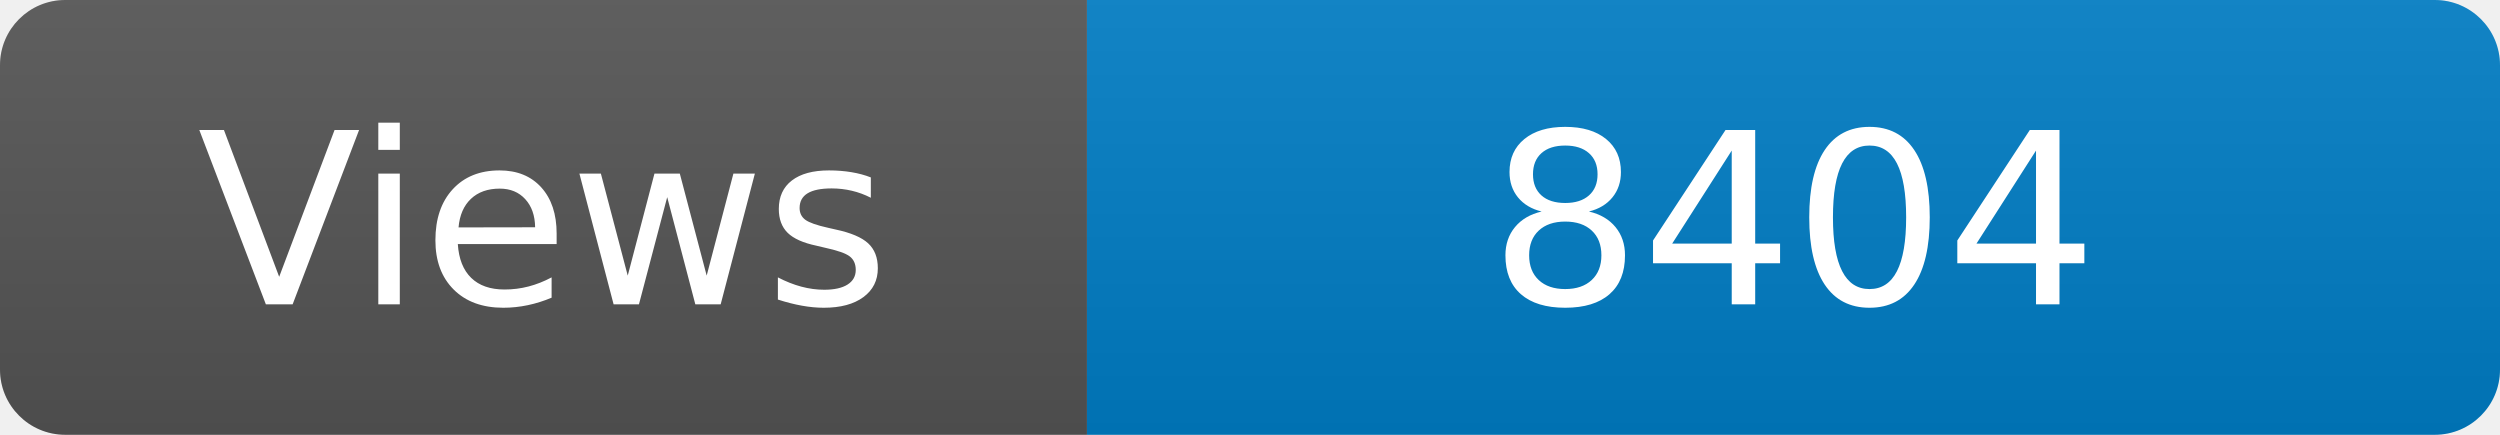
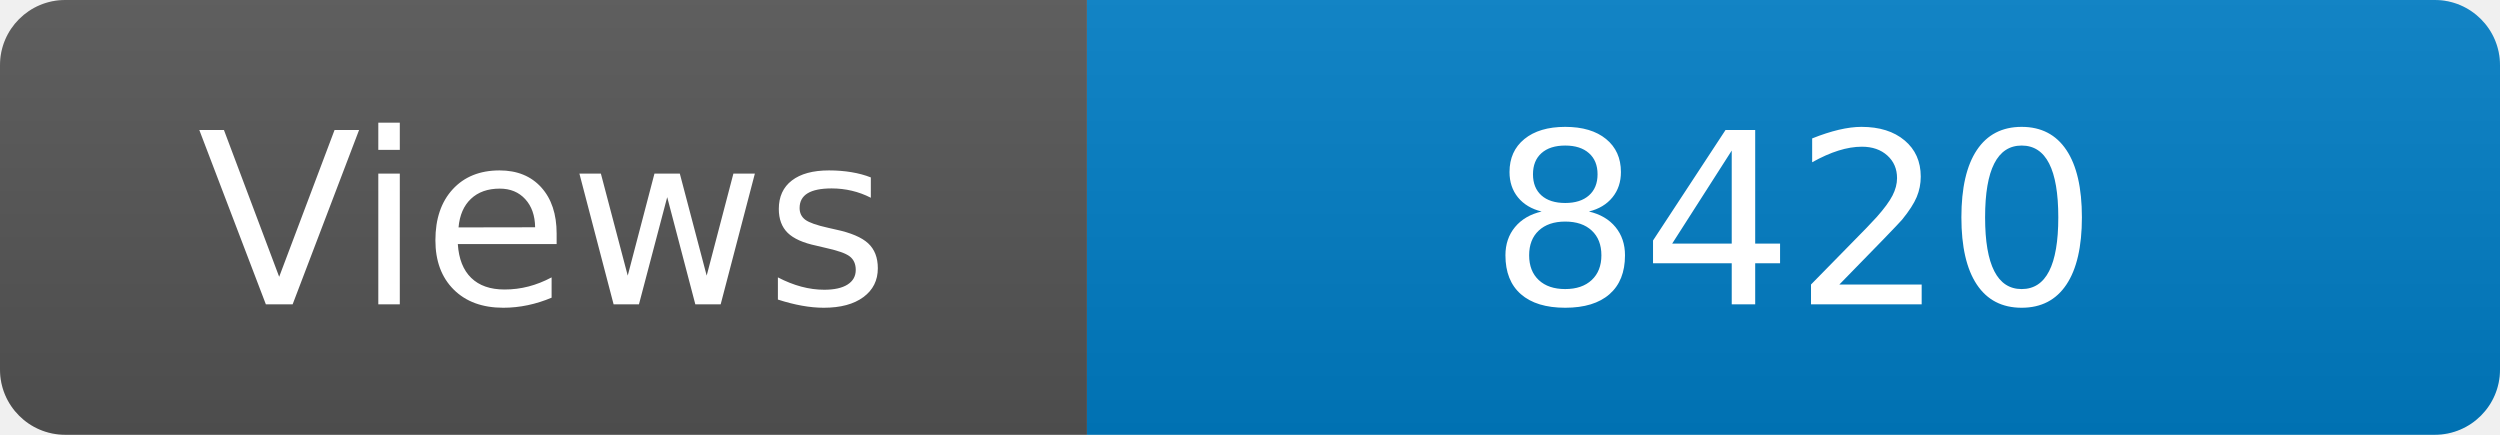
<svg xmlns="http://www.w3.org/2000/svg" width="115" height="20" role="img" aria-label="Maintained?: yes">
  <linearGradient id="s" x2="0" y2="100%">
    <stop offset="0" stop-color="#bbb" stop-opacity=".1" />
    <stop offset="1" stop-opacity=".1" />
  </linearGradient>
  <clipPath id="r">
    <rect width="115" height="20" rx="3" fill="#fff" />
  </clipPath>
  <g clip-path="url(#r)">
    <rect width="50" height="20" fill="#555" />
    <rect x="50" width="160" height="20" fill="#007ec6" />
    <rect width="115" height="20" fill="url(#s)" />
  </g>
  <g fill="#fff" text-anchor="middle" font-family="Verdana,Geneva,DejaVu Sans,sans-serif" font-size="110">
    <text x="250" y="140" transform="scale(.1)" fill="#fff">Views</text>
-     <text x="825" y="140" transform="scale(.1)" fill="#fff">8404</text>
+     <text x="825" y="140" transform="scale(.1)" fill="#fff">8420</text>
  </g>
</svg>
